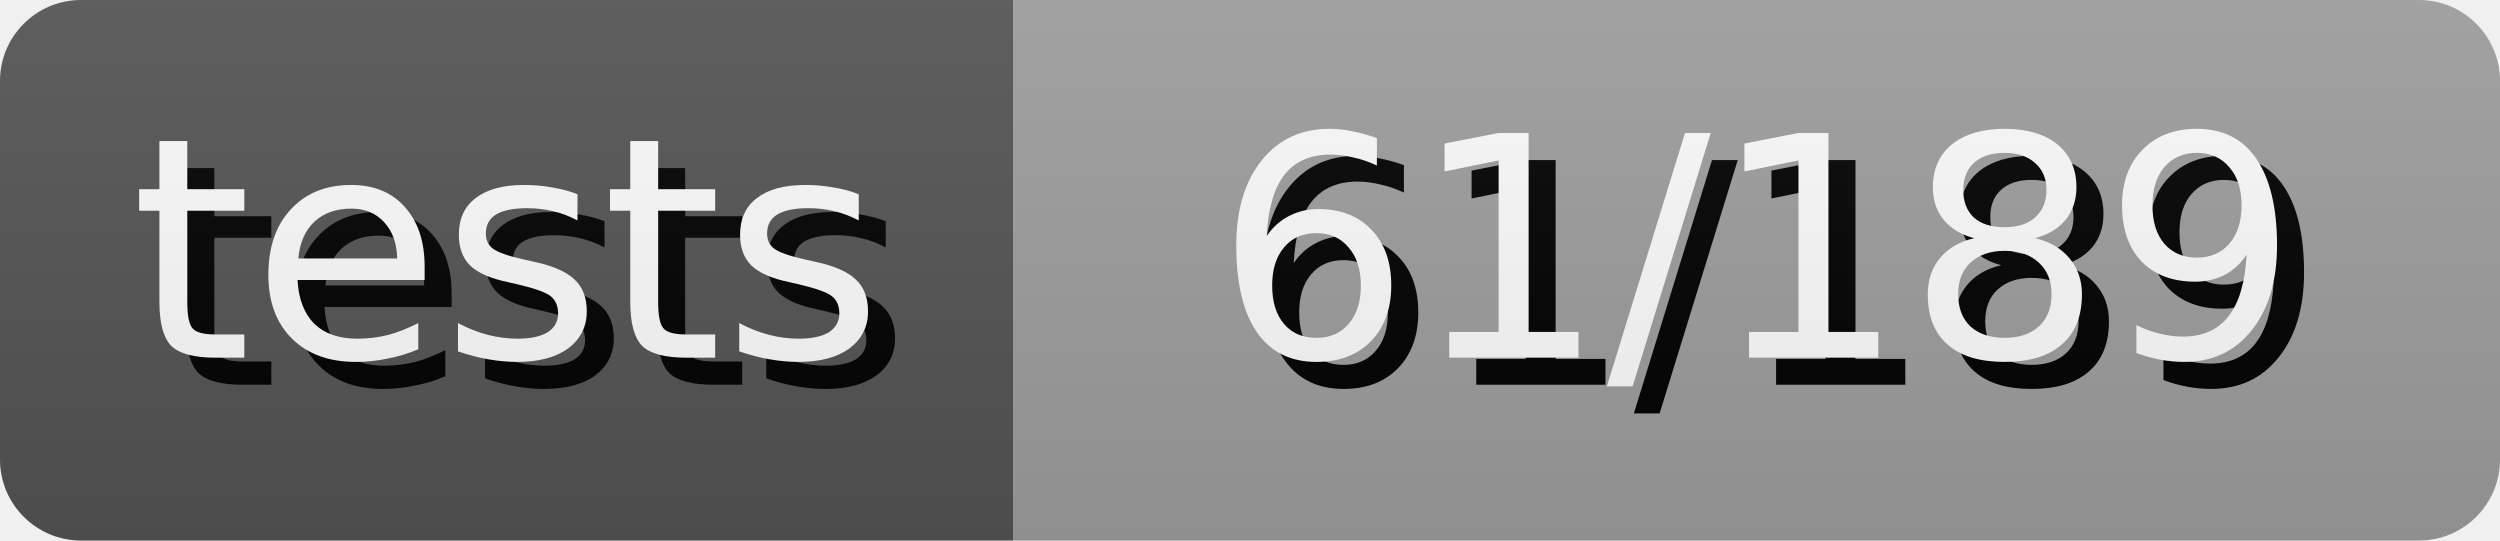
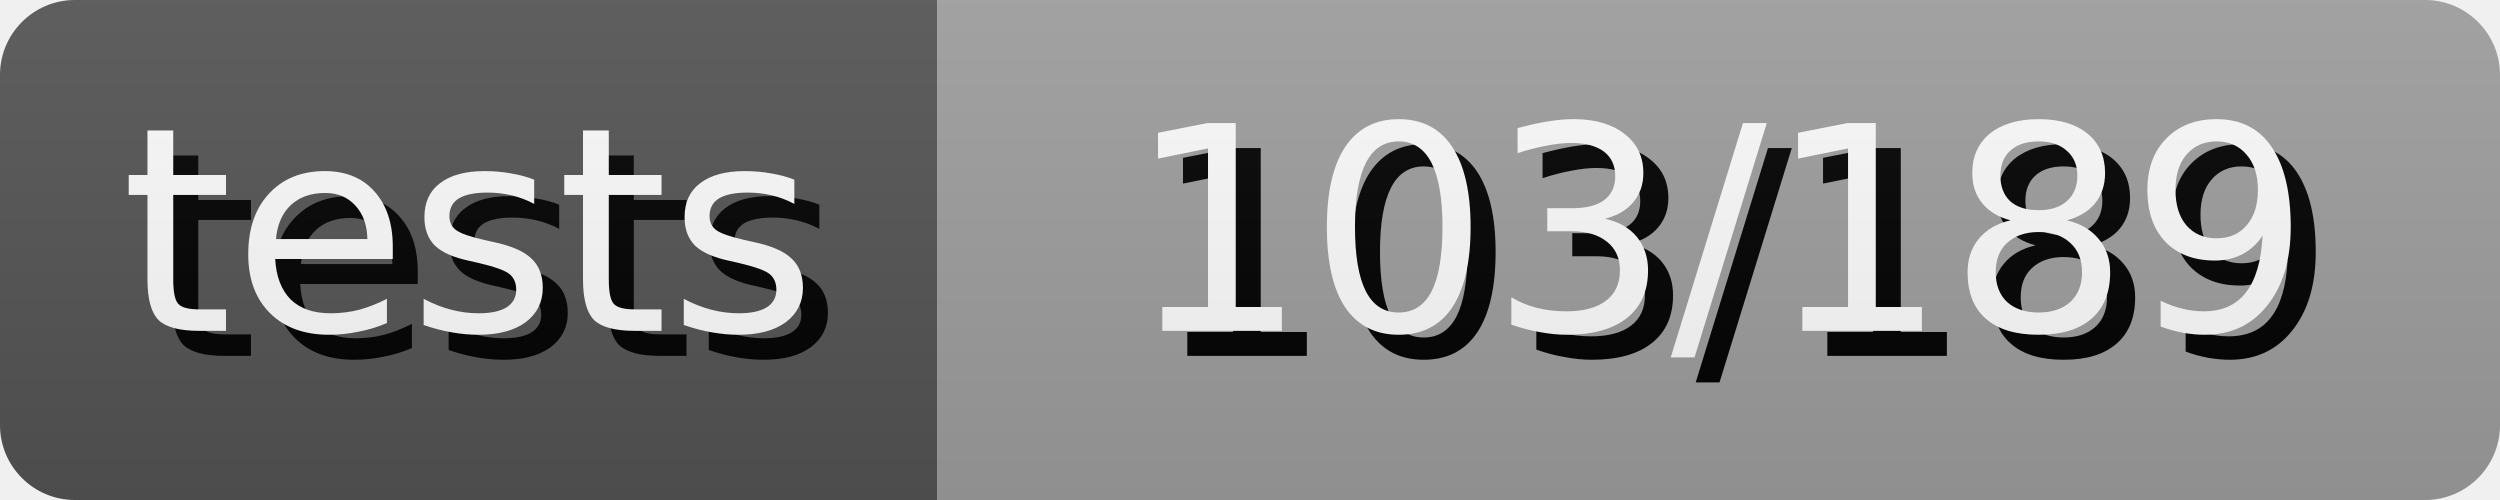
- <svg xmlns="http://www.w3.org/2000/svg" width="92.5" height="20" role="img" aria-label="tests: 61/189">
+ <svg xmlns="http://www.w3.org/2000/svg" width="100.0" height="20" role="img" aria-label="tests: 103/189">
  <style>
        rect {
            height: 20px;
        }

        text {
            text-rendering: geometricPrecision;
            dominant-baseline: middle;
            text-anchor: middle;
            font-family: Verdana,Geneva,DejaVu Sans,sans-serif;
            font-size: 11.4px;
            fill: #fff;
        }

        .shadow {
            transform: translate(1px, 1px);
            fill: #010101;
        }
    </style>
  <linearGradient id="s" x2="0" y2="100%">
    <stop offset="0" stop-color="#bbb" stop-opacity=".1" />
    <stop offset="1" stop-opacity=".1" />
  </linearGradient>
  <clipPath id="r">
    <rect width="100%" rx="3" fill="#fff" />
  </clipPath>
  <g clip-path="url(#r)">
    <g>
      <rect width="37.5" fill="#555" />
      <text x="18.75" y="10.0" class="shadow">tests</text>
      <text x="18.75" y="10.0">tests</text>
    </g>
    <g transform="translate(37.5 0)">
-       <rect width="55.0" fill="#9f9f9f" />
-       <text x="27.5" y="10.0" class="shadow">61/189</text>
-       <text x="27.5" y="10.0">61/189</text>
+       <rect width="62.5" fill="#9f9f9f" />
+       <text x="31.25" y="10.0" class="shadow">103/189</text>
+       <text x="31.25" y="10.0">103/189</text>
    </g>
    <rect width="100%" height="100%" fill="url(#s)" />
  </g>
</svg>
